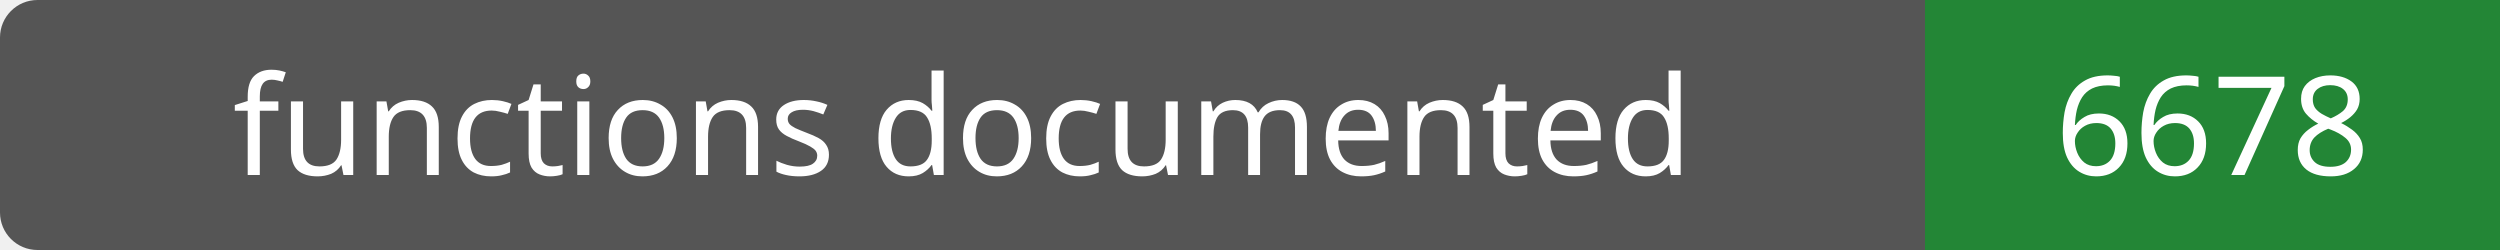
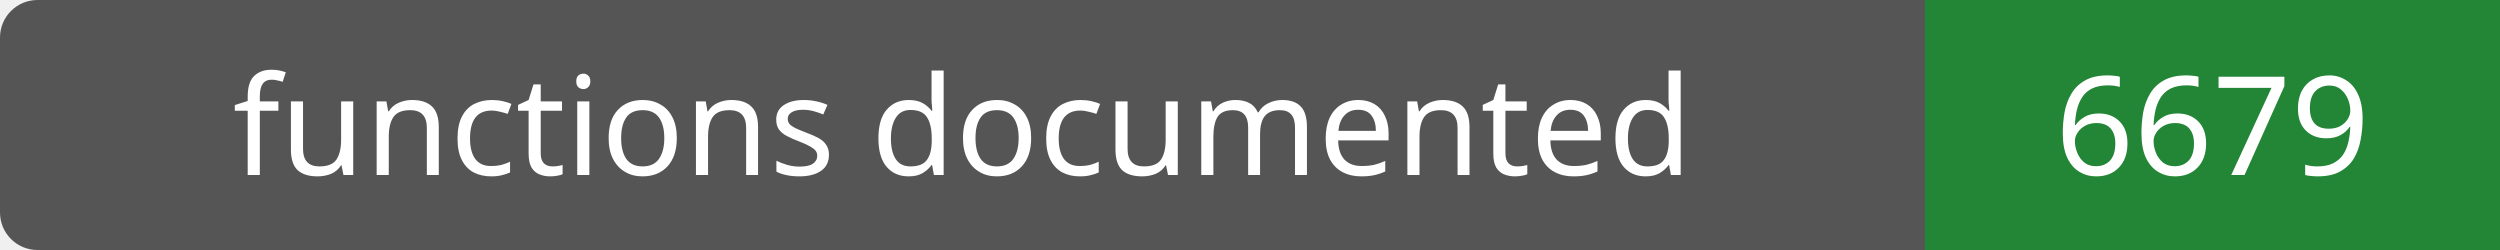
- <svg xmlns="http://www.w3.org/2000/svg" width="200" height="20" role="img" aria-label="functions documented: 6678">
+ <svg xmlns="http://www.w3.org/2000/svg" width="200" height="20" role="img" aria-label="functions documented: 6679">
  <rect width="200" height="20" rx="3" fill="#555" />
  <path fill="#238636" d="M154 0h46v20H154z" />
  <g fill="#fff" text-anchor="middle" font-family="Verdana,sans-serif" font-size="11">
    <text x="77.0" y="14">functions documented</text>
-     <text x="177.0" y="14">6678</text>
+     <text x="177.0" y="14">6679</text>
  </g>
</svg>
